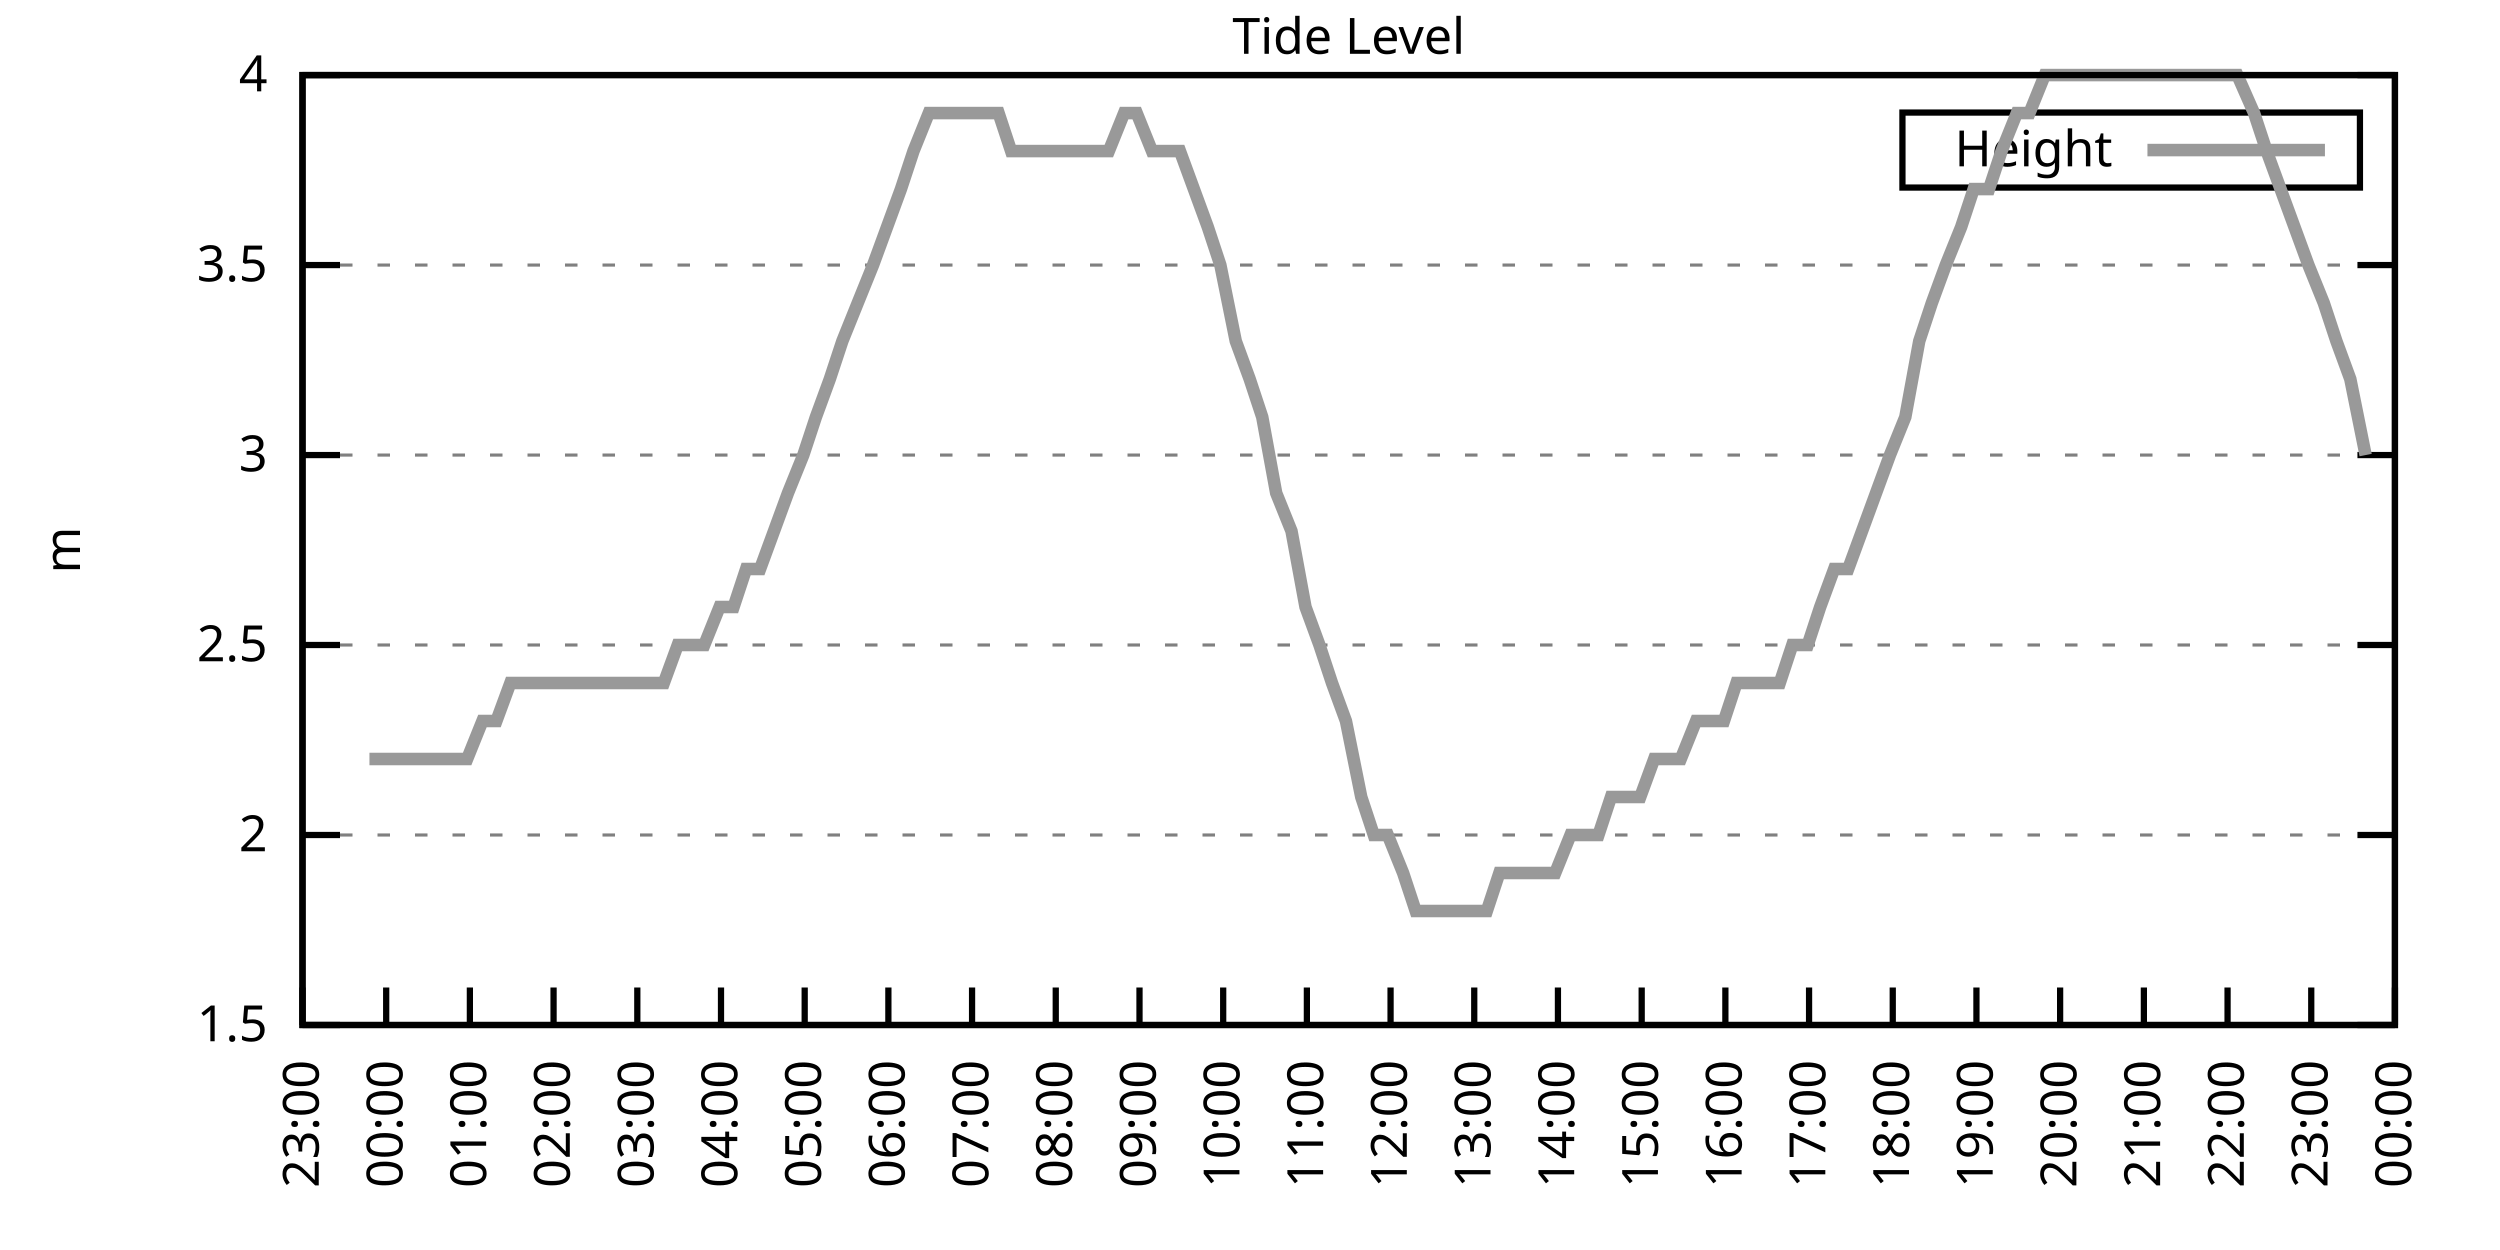
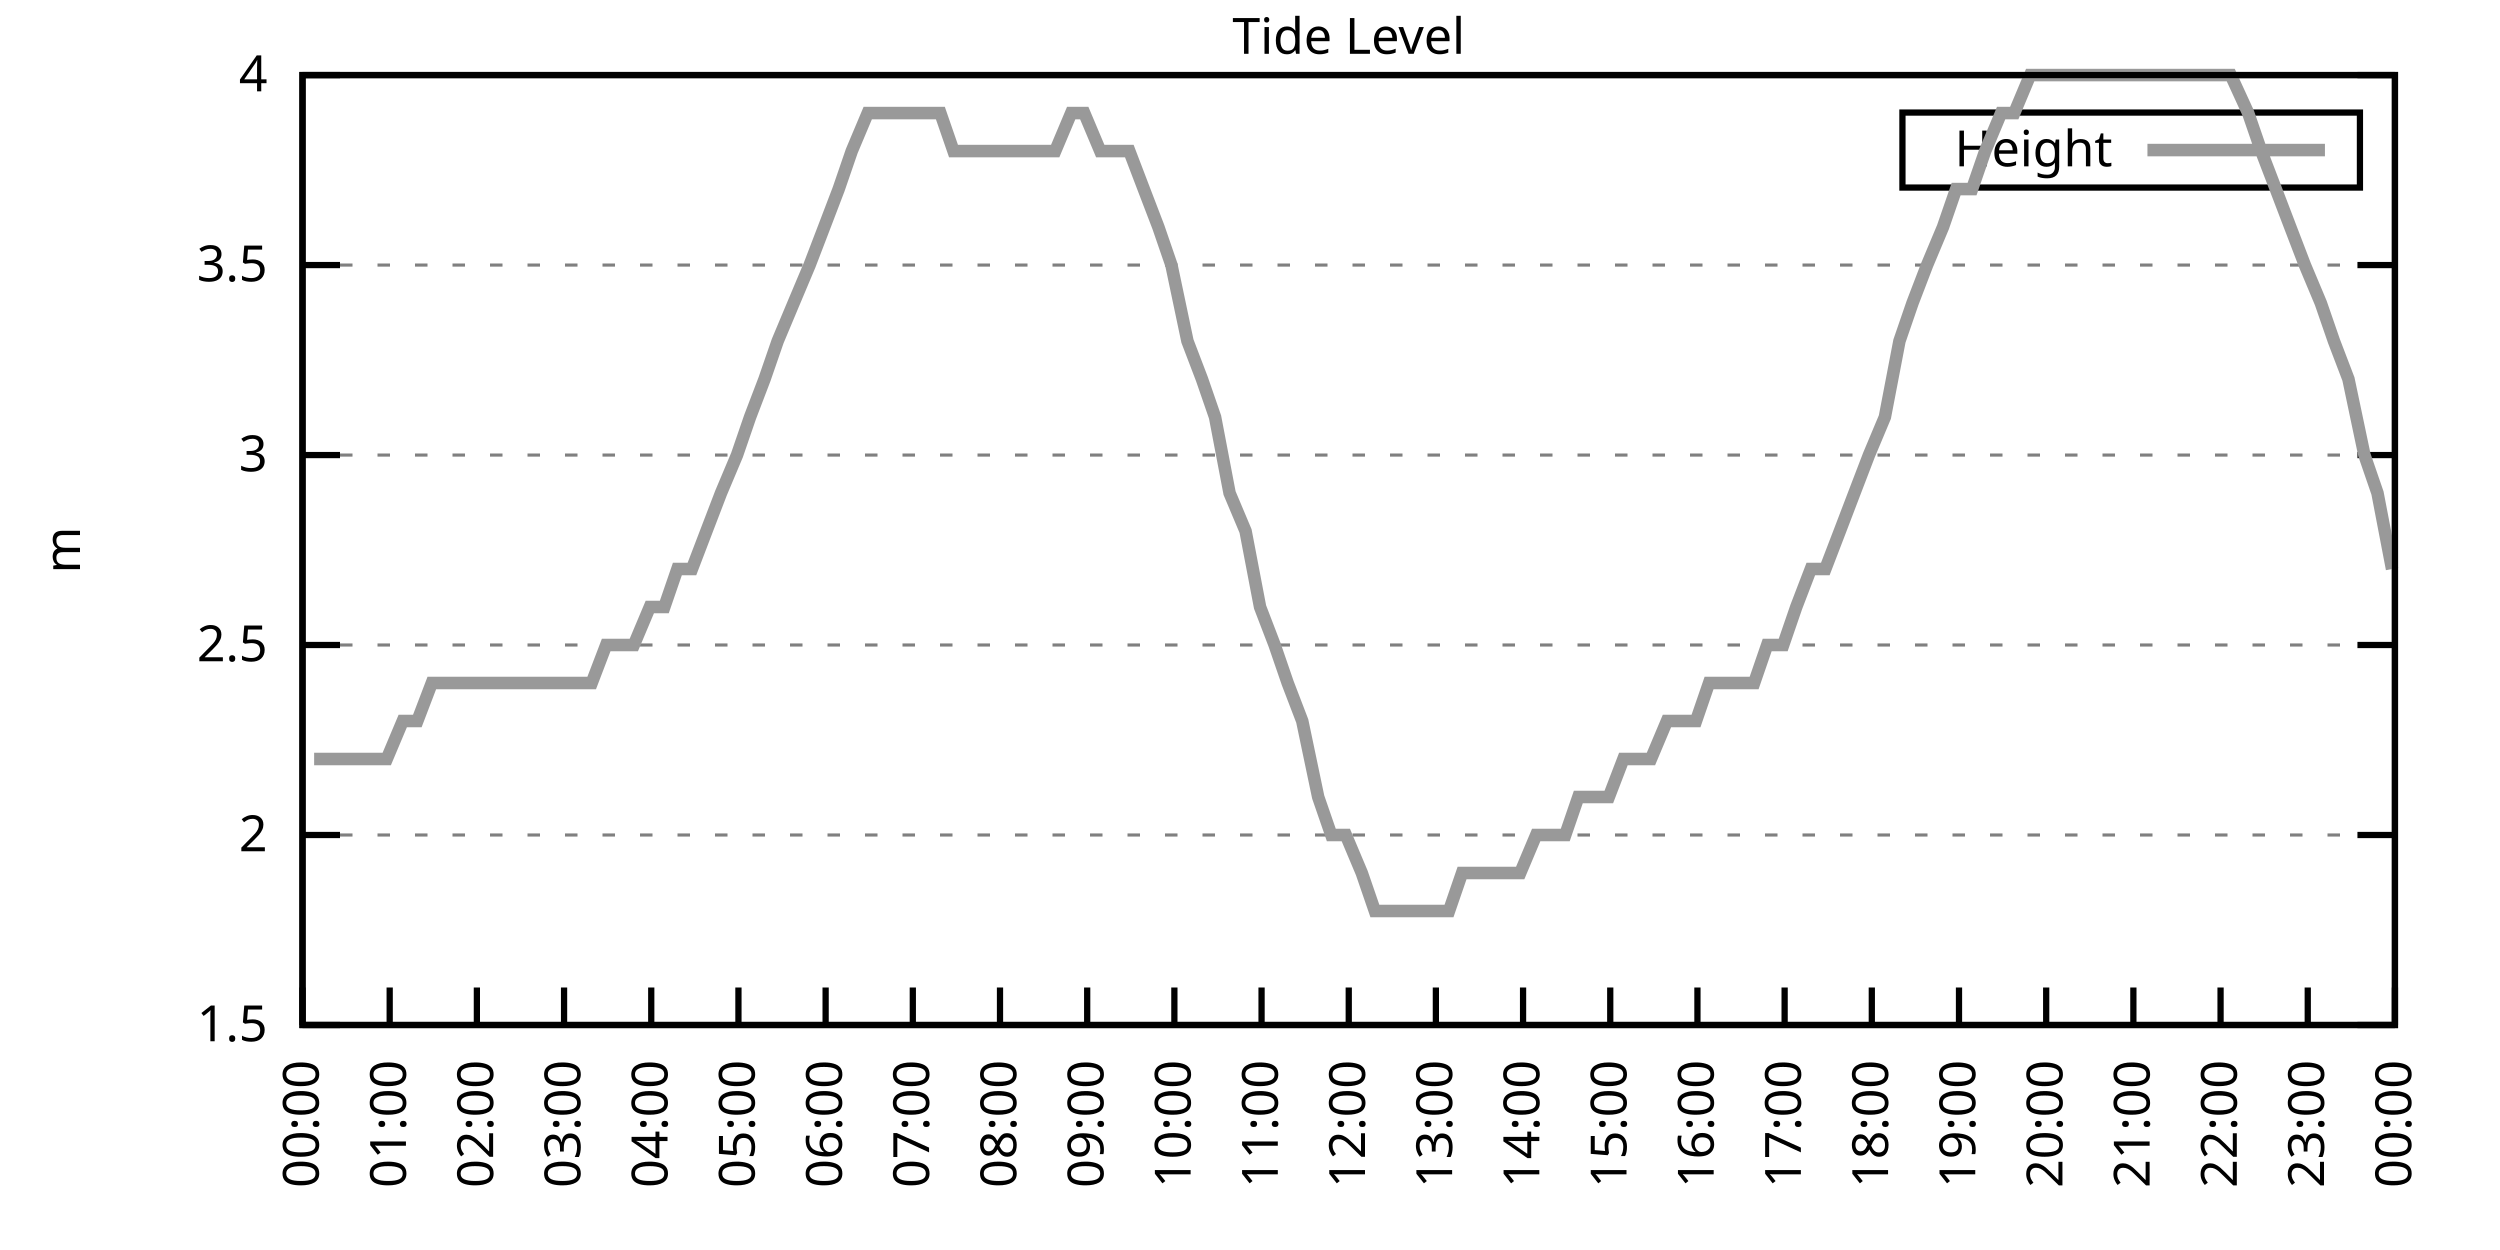
<svg xmlns="http://www.w3.org/2000/svg" xmlns:xlink="http://www.w3.org/1999/xlink" width="400" height="200" viewBox="0 0 400 200">
  <g id="gnuplot_canvas">
    <rect x="0" y="0" width="400" height="200" fill="none" />
    <defs>
      <circle id="gpDot" r="0.5" stroke-width="0.5" stroke="currentColor" />
      <path id="gpPt0" stroke-width="0.333" stroke="currentColor" d="M-1,0 h2 M0,-1 v2" />
      <path id="gpPt1" stroke-width="0.333" stroke="currentColor" d="M-1,-1 L1,1 M1,-1 L-1,1" />
      <path id="gpPt2" stroke-width="0.333" stroke="currentColor" d="M-1,0 L1,0 M0,-1 L0,1 M-1,-1 L1,1 M-1,1 L1,-1" />
      <rect id="gpPt3" stroke-width="0.333" stroke="currentColor" x="-1" y="-1" width="2" height="2" />
      <rect id="gpPt4" stroke-width="0.333" stroke="currentColor" fill="currentColor" x="-1" y="-1" width="2" height="2" />
      <circle id="gpPt5" stroke-width="0.333" stroke="currentColor" cx="0" cy="0" r="1" />
      <use xlink:href="#gpPt5" id="gpPt6" fill="currentColor" stroke="none" />
      <path id="gpPt7" stroke-width="0.333" stroke="currentColor" d="M0,-1.33 L-1.33,0.67 L1.33,0.67 z" />
      <use xlink:href="#gpPt7" id="gpPt8" fill="currentColor" stroke="none" />
      <use xlink:href="#gpPt7" id="gpPt9" stroke="currentColor" transform="rotate(180)" />
      <use xlink:href="#gpPt9" id="gpPt10" fill="currentColor" stroke="none" />
      <use xlink:href="#gpPt3" id="gpPt11" stroke="currentColor" transform="rotate(45)" />
      <use xlink:href="#gpPt11" id="gpPt12" fill="currentColor" stroke="none" />
      <path id="gpPt13" stroke-width="0.333" stroke="currentColor" d="M0,1.330 L1.265,0.411 L0.782,-1.067 L-0.782,-1.076 L-1.265,0.411 z" />
      <use xlink:href="#gpPt13" id="gpPt14" fill="currentColor" stroke="none" />
      <filter id="textbox" filterUnits="objectBoundingBox" x="0" y="0" height="1" width="1">
        <feFlood flood-color="white" flood-opacity="1" result="bgnd" />
        <feComposite in="SourceGraphic" in2="bgnd" operator="atop" />
      </filter>
      <filter id="greybox" filterUnits="objectBoundingBox" x="0" y="0" height="1" width="1">
        <feFlood flood-color="lightgrey" flood-opacity="1" result="grey" />
        <feComposite in="SourceGraphic" in2="grey" operator="atop" />
      </filter>
    </defs>
    <g fill="none" color="white" stroke="currentColor" stroke-width="1.00" stroke-linecap="butt" stroke-linejoin="miter">
</g>
    <g fill="none" color="black" stroke="currentColor" stroke-width="1.00" stroke-linecap="butt" stroke-linejoin="miter">
      <g stroke="none" shape-rendering="crispEdges">
        <polygon fill="rgb(255, 255, 255)" points="48.40,164.00 383.18,164.00 383.18,12.02 48.40,12.02 " />
      </g>
    </g>
    <g fill="none" color="black" stroke="currentColor" stroke-width="1.00" stroke-linecap="butt" stroke-linejoin="miter">
</g>
    <g fill="none" color="black" stroke="black" stroke-width="0.50" stroke-linecap="butt" stroke-linejoin="miter">
</g>
    <g fill="none" color="gray" stroke="currentColor" stroke-width="0.50" stroke-linecap="butt" stroke-linejoin="miter">
      <path stroke="gray" stroke-dasharray="2,4" class="gridline" d="M48.40,164.00 L383.19,164.00  " />
    </g>
    <g fill="none" color="gray" stroke="gray" stroke-width="1.00" stroke-linecap="butt" stroke-linejoin="miter">
</g>
    <g fill="none" color="black" stroke="currentColor" stroke-width="1.00" stroke-linecap="butt" stroke-linejoin="miter">
      <path stroke="black" d="M48.40,164.00 L54.40,164.00 M383.19,164.00 L377.19,164.00  " />
      <g transform="translate(42.80,166.60)" stroke="none" fill="black" font-family="Sans" font-size="8.00" text-anchor="end">
        <text>
          <tspan font-family="Sans"> 1.5</tspan>
        </text>
      </g>
    </g>
    <g fill="none" color="black" stroke="currentColor" stroke-width="1.00" stroke-linecap="butt" stroke-linejoin="miter">
</g>
    <g fill="none" color="black" stroke="black" stroke-width="0.50" stroke-linecap="butt" stroke-linejoin="miter">
</g>
    <g fill="none" color="gray" stroke="currentColor" stroke-width="0.50" stroke-linecap="butt" stroke-linejoin="miter">
      <path stroke="gray" stroke-dasharray="2,4" class="gridline" d="M48.40,133.60 L383.19,133.60  " />
    </g>
    <g fill="none" color="gray" stroke="gray" stroke-width="1.00" stroke-linecap="butt" stroke-linejoin="miter">
</g>
    <g fill="none" color="black" stroke="currentColor" stroke-width="1.00" stroke-linecap="butt" stroke-linejoin="miter">
      <path stroke="black" d="M48.40,133.60 L54.40,133.60 M383.19,133.60 L377.19,133.60  " />
      <g transform="translate(42.80,136.20)" stroke="none" fill="black" font-family="Sans" font-size="8.00" text-anchor="end">
        <text>
          <tspan font-family="Sans"> 2</tspan>
        </text>
      </g>
    </g>
    <g fill="none" color="black" stroke="currentColor" stroke-width="1.00" stroke-linecap="butt" stroke-linejoin="miter">
</g>
    <g fill="none" color="black" stroke="black" stroke-width="0.50" stroke-linecap="butt" stroke-linejoin="miter">
</g>
    <g fill="none" color="gray" stroke="currentColor" stroke-width="0.50" stroke-linecap="butt" stroke-linejoin="miter">
      <path stroke="gray" stroke-dasharray="2,4" class="gridline" d="M48.40,103.20 L383.19,103.20  " />
    </g>
    <g fill="none" color="gray" stroke="gray" stroke-width="1.00" stroke-linecap="butt" stroke-linejoin="miter">
</g>
    <g fill="none" color="black" stroke="currentColor" stroke-width="1.00" stroke-linecap="butt" stroke-linejoin="miter">
      <path stroke="black" d="M48.40,103.20 L54.40,103.20 M383.19,103.20 L377.19,103.20  " />
      <g transform="translate(42.80,105.80)" stroke="none" fill="black" font-family="Sans" font-size="8.00" text-anchor="end">
        <text>
          <tspan font-family="Sans"> 2.5</tspan>
        </text>
      </g>
    </g>
    <g fill="none" color="black" stroke="currentColor" stroke-width="1.00" stroke-linecap="butt" stroke-linejoin="miter">
</g>
    <g fill="none" color="black" stroke="black" stroke-width="0.50" stroke-linecap="butt" stroke-linejoin="miter">
</g>
    <g fill="none" color="gray" stroke="currentColor" stroke-width="0.50" stroke-linecap="butt" stroke-linejoin="miter">
      <path stroke="gray" stroke-dasharray="2,4" class="gridline" d="M48.40,72.81 L383.19,72.81  " />
    </g>
    <g fill="none" color="gray" stroke="gray" stroke-width="1.00" stroke-linecap="butt" stroke-linejoin="miter">
</g>
    <g fill="none" color="black" stroke="currentColor" stroke-width="1.00" stroke-linecap="butt" stroke-linejoin="miter">
      <path stroke="black" d="M48.40,72.81 L54.40,72.81 M383.19,72.81 L377.19,72.81  " />
      <g transform="translate(42.80,75.41)" stroke="none" fill="black" font-family="Sans" font-size="8.00" text-anchor="end">
        <text>
          <tspan font-family="Sans"> 3</tspan>
        </text>
      </g>
    </g>
    <g fill="none" color="black" stroke="currentColor" stroke-width="1.00" stroke-linecap="butt" stroke-linejoin="miter">
</g>
    <g fill="none" color="black" stroke="black" stroke-width="0.50" stroke-linecap="butt" stroke-linejoin="miter">
</g>
    <g fill="none" color="gray" stroke="currentColor" stroke-width="0.50" stroke-linecap="butt" stroke-linejoin="miter">
      <path stroke="gray" stroke-dasharray="2,4" class="gridline" d="M48.40,42.41 L383.19,42.41  " />
    </g>
    <g fill="none" color="gray" stroke="gray" stroke-width="1.00" stroke-linecap="butt" stroke-linejoin="miter">
</g>
    <g fill="none" color="black" stroke="currentColor" stroke-width="1.00" stroke-linecap="butt" stroke-linejoin="miter">
      <path stroke="black" d="M48.40,42.41 L54.40,42.41 M383.19,42.41 L377.19,42.41  " />
      <g transform="translate(42.80,45.01)" stroke="none" fill="black" font-family="Sans" font-size="8.00" text-anchor="end">
        <text>
          <tspan font-family="Sans"> 3.5</tspan>
        </text>
      </g>
    </g>
    <g fill="none" color="black" stroke="currentColor" stroke-width="1.00" stroke-linecap="butt" stroke-linejoin="miter">
</g>
    <g fill="none" color="black" stroke="black" stroke-width="0.50" stroke-linecap="butt" stroke-linejoin="miter">
</g>
    <g fill="none" color="gray" stroke="currentColor" stroke-width="0.50" stroke-linecap="butt" stroke-linejoin="miter">
      <path stroke="gray" stroke-dasharray="2,4" class="gridline" d="M48.40,12.01 L383.19,12.01  " />
    </g>
    <g fill="none" color="gray" stroke="gray" stroke-width="1.00" stroke-linecap="butt" stroke-linejoin="miter">
</g>
    <g fill="none" color="black" stroke="currentColor" stroke-width="1.00" stroke-linecap="butt" stroke-linejoin="miter">
      <path stroke="black" d="M48.40,12.01 L54.40,12.01 M383.19,12.01 L377.19,12.01  " />
      <g transform="translate(42.80,14.61)" stroke="none" fill="black" font-family="Sans" font-size="8.00" text-anchor="end">
        <text>
          <tspan font-family="Sans"> 4</tspan>
        </text>
      </g>
    </g>
    <g fill="none" color="black" stroke="currentColor" stroke-width="1.00" stroke-linecap="butt" stroke-linejoin="miter">
      <path stroke="black" d="M48.40,164.00 L48.40,158.00  " />
      <g transform="translate(51.00,169.60) rotate(270.00)" stroke="none" fill="black" font-family="Sans" font-size="8.00" text-anchor="end">
        <text>
-           <tspan font-family="Sans">23:00</tspan>
-         </text>
-       </g>
-     </g>
-     <g fill="none" color="black" stroke="currentColor" stroke-width="1.00" stroke-linecap="butt" stroke-linejoin="miter">
-       <path stroke="black" d="M61.79,164.00 L61.79,158.00  " />
-       <g transform="translate(64.39,169.60) rotate(270.00)" stroke="none" fill="black" font-family="Sans" font-size="8.00" text-anchor="end">
-         <text>
          <tspan font-family="Sans">00:00</tspan>
        </text>
      </g>
    </g>
    <g fill="none" color="black" stroke="currentColor" stroke-width="1.00" stroke-linecap="butt" stroke-linejoin="miter">
-       <path stroke="black" d="M75.18,164.00 L75.18,158.00  " />
-       <g transform="translate(77.78,169.60) rotate(270.00)" stroke="none" fill="black" font-family="Sans" font-size="8.00" text-anchor="end">
+       <path stroke="black" d="M62.35,164.00 L62.35,158.00  " />
+       <g transform="translate(64.95,169.60) rotate(270.00)" stroke="none" fill="black" font-family="Sans" font-size="8.00" text-anchor="end">
        <text>
          <tspan font-family="Sans">01:00</tspan>
        </text>
      </g>
    </g>
    <g fill="none" color="black" stroke="currentColor" stroke-width="1.00" stroke-linecap="butt" stroke-linejoin="miter">
-       <path stroke="black" d="M88.57,164.00 L88.57,158.00  " />
-       <g transform="translate(91.17,169.60) rotate(270.00)" stroke="none" fill="black" font-family="Sans" font-size="8.00" text-anchor="end">
+       <path stroke="black" d="M76.30,164.00 L76.30,158.00  " />
+       <g transform="translate(78.90,169.60) rotate(270.00)" stroke="none" fill="black" font-family="Sans" font-size="8.00" text-anchor="end">
        <text>
          <tspan font-family="Sans">02:00</tspan>
        </text>
      </g>
    </g>
    <g fill="none" color="black" stroke="currentColor" stroke-width="1.00" stroke-linecap="butt" stroke-linejoin="miter">
-       <path stroke="black" d="M101.97,164.00 L101.97,158.00  " />
-       <g transform="translate(104.57,169.60) rotate(270.00)" stroke="none" fill="black" font-family="Sans" font-size="8.00" text-anchor="end">
+       <path stroke="black" d="M90.25,164.00 L90.25,158.00  " />
+       <g transform="translate(92.85,169.60) rotate(270.00)" stroke="none" fill="black" font-family="Sans" font-size="8.00" text-anchor="end">
        <text>
          <tspan font-family="Sans">03:00</tspan>
        </text>
      </g>
    </g>
    <g fill="none" color="black" stroke="currentColor" stroke-width="1.00" stroke-linecap="butt" stroke-linejoin="miter">
-       <path stroke="black" d="M115.36,164.00 L115.36,158.00  " />
-       <g transform="translate(117.96,169.60) rotate(270.00)" stroke="none" fill="black" font-family="Sans" font-size="8.00" text-anchor="end">
+       <path stroke="black" d="M104.20,164.00 L104.20,158.00  " />
+       <g transform="translate(106.80,169.60) rotate(270.00)" stroke="none" fill="black" font-family="Sans" font-size="8.00" text-anchor="end">
        <text>
          <tspan font-family="Sans">04:00</tspan>
        </text>
      </g>
    </g>
    <g fill="none" color="black" stroke="currentColor" stroke-width="1.00" stroke-linecap="butt" stroke-linejoin="miter">
-       <path stroke="black" d="M128.75,164.00 L128.75,158.00  " />
-       <g transform="translate(131.35,169.60) rotate(270.00)" stroke="none" fill="black" font-family="Sans" font-size="8.00" text-anchor="end">
+       <path stroke="black" d="M118.15,164.00 L118.15,158.00  " />
+       <g transform="translate(120.75,169.60) rotate(270.00)" stroke="none" fill="black" font-family="Sans" font-size="8.00" text-anchor="end">
        <text>
          <tspan font-family="Sans">05:00</tspan>
        </text>
      </g>
    </g>
    <g fill="none" color="black" stroke="currentColor" stroke-width="1.00" stroke-linecap="butt" stroke-linejoin="miter">
-       <path stroke="black" d="M142.14,164.00 L142.14,158.00  " />
-       <g transform="translate(144.74,169.60) rotate(270.00)" stroke="none" fill="black" font-family="Sans" font-size="8.00" text-anchor="end">
+       <path stroke="black" d="M132.10,164.00 L132.10,158.00  " />
+       <g transform="translate(134.70,169.60) rotate(270.00)" stroke="none" fill="black" font-family="Sans" font-size="8.00" text-anchor="end">
        <text>
          <tspan font-family="Sans">06:00</tspan>
        </text>
      </g>
    </g>
    <g fill="none" color="black" stroke="currentColor" stroke-width="1.00" stroke-linecap="butt" stroke-linejoin="miter">
-       <path stroke="black" d="M155.53,164.00 L155.53,158.00  " />
-       <g transform="translate(158.13,169.60) rotate(270.00)" stroke="none" fill="black" font-family="Sans" font-size="8.00" text-anchor="end">
+       <path stroke="black" d="M146.05,164.00 L146.05,158.00  " />
+       <g transform="translate(148.65,169.60) rotate(270.00)" stroke="none" fill="black" font-family="Sans" font-size="8.00" text-anchor="end">
        <text>
          <tspan font-family="Sans">07:00</tspan>
        </text>
      </g>
    </g>
    <g fill="none" color="black" stroke="currentColor" stroke-width="1.00" stroke-linecap="butt" stroke-linejoin="miter">
-       <path stroke="black" d="M168.92,164.00 L168.92,158.00  " />
-       <g transform="translate(171.52,169.60) rotate(270.00)" stroke="none" fill="black" font-family="Sans" font-size="8.00" text-anchor="end">
+       <path stroke="black" d="M160.00,164.00 L160.00,158.00  " />
+       <g transform="translate(162.60,169.60) rotate(270.00)" stroke="none" fill="black" font-family="Sans" font-size="8.00" text-anchor="end">
        <text>
          <tspan font-family="Sans">08:00</tspan>
        </text>
      </g>
    </g>
    <g fill="none" color="black" stroke="currentColor" stroke-width="1.00" stroke-linecap="butt" stroke-linejoin="miter">
-       <path stroke="black" d="M182.32,164.00 L182.32,158.00  " />
-       <g transform="translate(184.92,169.60) rotate(270.00)" stroke="none" fill="black" font-family="Sans" font-size="8.00" text-anchor="end">
+       <path stroke="black" d="M173.95,164.00 L173.95,158.00  " />
+       <g transform="translate(176.55,169.60) rotate(270.00)" stroke="none" fill="black" font-family="Sans" font-size="8.00" text-anchor="end">
        <text>
          <tspan font-family="Sans">09:00</tspan>
        </text>
      </g>
    </g>
    <g fill="none" color="black" stroke="currentColor" stroke-width="1.00" stroke-linecap="butt" stroke-linejoin="miter">
-       <path stroke="black" d="M195.71,164.00 L195.71,158.00  " />
-       <g transform="translate(198.31,169.60) rotate(270.00)" stroke="none" fill="black" font-family="Sans" font-size="8.00" text-anchor="end">
+       <path stroke="black" d="M187.90,164.00 L187.90,158.00  " />
+       <g transform="translate(190.50,169.60) rotate(270.00)" stroke="none" fill="black" font-family="Sans" font-size="8.00" text-anchor="end">
        <text>
          <tspan font-family="Sans">10:00</tspan>
        </text>
      </g>
    </g>
    <g fill="none" color="black" stroke="currentColor" stroke-width="1.00" stroke-linecap="butt" stroke-linejoin="miter">
-       <path stroke="black" d="M209.10,164.00 L209.10,158.00  " />
-       <g transform="translate(211.70,169.60) rotate(270.00)" stroke="none" fill="black" font-family="Sans" font-size="8.00" text-anchor="end">
+       <path stroke="black" d="M201.85,164.00 L201.85,158.00  " />
+       <g transform="translate(204.45,169.60) rotate(270.00)" stroke="none" fill="black" font-family="Sans" font-size="8.00" text-anchor="end">
        <text>
          <tspan font-family="Sans">11:00</tspan>
        </text>
      </g>
    </g>
    <g fill="none" color="black" stroke="currentColor" stroke-width="1.00" stroke-linecap="butt" stroke-linejoin="miter">
-       <path stroke="black" d="M222.49,164.00 L222.49,158.00  " />
-       <g transform="translate(225.09,169.60) rotate(270.00)" stroke="none" fill="black" font-family="Sans" font-size="8.00" text-anchor="end">
+       <path stroke="black" d="M215.80,164.00 L215.80,158.00  " />
+       <g transform="translate(218.40,169.60) rotate(270.00)" stroke="none" fill="black" font-family="Sans" font-size="8.00" text-anchor="end">
        <text>
          <tspan font-family="Sans">12:00</tspan>
        </text>
      </g>
    </g>
    <g fill="none" color="black" stroke="currentColor" stroke-width="1.00" stroke-linecap="butt" stroke-linejoin="miter">
-       <path stroke="black" d="M235.88,164.00 L235.88,158.00  " />
-       <g transform="translate(238.48,169.60) rotate(270.00)" stroke="none" fill="black" font-family="Sans" font-size="8.00" text-anchor="end">
+       <path stroke="black" d="M229.74,164.00 L229.74,158.00  " />
+       <g transform="translate(232.34,169.60) rotate(270.00)" stroke="none" fill="black" font-family="Sans" font-size="8.00" text-anchor="end">
        <text>
          <tspan font-family="Sans">13:00</tspan>
        </text>
      </g>
    </g>
    <g fill="none" color="black" stroke="currentColor" stroke-width="1.00" stroke-linecap="butt" stroke-linejoin="miter">
-       <path stroke="black" d="M249.27,164.00 L249.27,158.00  " />
-       <g transform="translate(251.87,169.60) rotate(270.00)" stroke="none" fill="black" font-family="Sans" font-size="8.00" text-anchor="end">
+       <path stroke="black" d="M243.69,164.00 L243.69,158.00  " />
+       <g transform="translate(246.29,169.60) rotate(270.00)" stroke="none" fill="black" font-family="Sans" font-size="8.00" text-anchor="end">
        <text>
          <tspan font-family="Sans">14:00</tspan>
        </text>
      </g>
    </g>
    <g fill="none" color="black" stroke="currentColor" stroke-width="1.00" stroke-linecap="butt" stroke-linejoin="miter">
-       <path stroke="black" d="M262.67,164.00 L262.67,158.00  " />
-       <g transform="translate(265.27,169.60) rotate(270.00)" stroke="none" fill="black" font-family="Sans" font-size="8.00" text-anchor="end">
+       <path stroke="black" d="M257.64,164.00 L257.64,158.00  " />
+       <g transform="translate(260.24,169.60) rotate(270.00)" stroke="none" fill="black" font-family="Sans" font-size="8.00" text-anchor="end">
        <text>
          <tspan font-family="Sans">15:00</tspan>
        </text>
      </g>
    </g>
    <g fill="none" color="black" stroke="currentColor" stroke-width="1.00" stroke-linecap="butt" stroke-linejoin="miter">
-       <path stroke="black" d="M276.06,164.00 L276.06,158.00  " />
-       <g transform="translate(278.66,169.60) rotate(270.00)" stroke="none" fill="black" font-family="Sans" font-size="8.00" text-anchor="end">
+       <path stroke="black" d="M271.59,164.00 L271.59,158.00  " />
+       <g transform="translate(274.19,169.60) rotate(270.00)" stroke="none" fill="black" font-family="Sans" font-size="8.00" text-anchor="end">
        <text>
          <tspan font-family="Sans">16:00</tspan>
        </text>
      </g>
    </g>
    <g fill="none" color="black" stroke="currentColor" stroke-width="1.00" stroke-linecap="butt" stroke-linejoin="miter">
-       <path stroke="black" d="M289.45,164.00 L289.45,158.00  " />
-       <g transform="translate(292.05,169.60) rotate(270.00)" stroke="none" fill="black" font-family="Sans" font-size="8.00" text-anchor="end">
+       <path stroke="black" d="M285.54,164.00 L285.54,158.00  " />
+       <g transform="translate(288.14,169.60) rotate(270.00)" stroke="none" fill="black" font-family="Sans" font-size="8.00" text-anchor="end">
        <text>
          <tspan font-family="Sans">17:00</tspan>
        </text>
      </g>
    </g>
    <g fill="none" color="black" stroke="currentColor" stroke-width="1.00" stroke-linecap="butt" stroke-linejoin="miter">
-       <path stroke="black" d="M302.84,164.00 L302.84,158.00  " />
-       <g transform="translate(305.44,169.60) rotate(270.00)" stroke="none" fill="black" font-family="Sans" font-size="8.00" text-anchor="end">
+       <path stroke="black" d="M299.49,164.00 L299.49,158.00  " />
+       <g transform="translate(302.09,169.60) rotate(270.00)" stroke="none" fill="black" font-family="Sans" font-size="8.00" text-anchor="end">
        <text>
          <tspan font-family="Sans">18:00</tspan>
        </text>
      </g>
    </g>
    <g fill="none" color="black" stroke="currentColor" stroke-width="1.00" stroke-linecap="butt" stroke-linejoin="miter">
-       <path stroke="black" d="M316.23,164.00 L316.23,158.00  " />
-       <g transform="translate(318.83,169.60) rotate(270.00)" stroke="none" fill="black" font-family="Sans" font-size="8.00" text-anchor="end">
+       <path stroke="black" d="M313.44,164.00 L313.44,158.00  " />
+       <g transform="translate(316.04,169.60) rotate(270.00)" stroke="none" fill="black" font-family="Sans" font-size="8.00" text-anchor="end">
        <text>
          <tspan font-family="Sans">19:00</tspan>
        </text>
      </g>
    </g>
    <g fill="none" color="black" stroke="currentColor" stroke-width="1.00" stroke-linecap="butt" stroke-linejoin="miter">
-       <path stroke="black" d="M329.62,164.00 L329.62,158.00  " />
-       <g transform="translate(332.22,169.60) rotate(270.00)" stroke="none" fill="black" font-family="Sans" font-size="8.00" text-anchor="end">
+       <path stroke="black" d="M327.39,164.00 L327.39,158.00  " />
+       <g transform="translate(329.99,169.60) rotate(270.00)" stroke="none" fill="black" font-family="Sans" font-size="8.00" text-anchor="end">
        <text>
          <tspan font-family="Sans">20:00</tspan>
        </text>
      </g>
    </g>
    <g fill="none" color="black" stroke="currentColor" stroke-width="1.00" stroke-linecap="butt" stroke-linejoin="miter">
-       <path stroke="black" d="M343.02,164.00 L343.02,158.00  " />
-       <g transform="translate(345.62,169.60) rotate(270.00)" stroke="none" fill="black" font-family="Sans" font-size="8.00" text-anchor="end">
+       <path stroke="black" d="M341.34,164.00 L341.34,158.00  " />
+       <g transform="translate(343.94,169.60) rotate(270.00)" stroke="none" fill="black" font-family="Sans" font-size="8.00" text-anchor="end">
        <text>
          <tspan font-family="Sans">21:00</tspan>
        </text>
      </g>
    </g>
    <g fill="none" color="black" stroke="currentColor" stroke-width="1.00" stroke-linecap="butt" stroke-linejoin="miter">
-       <path stroke="black" d="M356.41,164.00 L356.41,158.00  " />
-       <g transform="translate(359.01,169.60) rotate(270.00)" stroke="none" fill="black" font-family="Sans" font-size="8.00" text-anchor="end">
+       <path stroke="black" d="M355.29,164.00 L355.29,158.00  " />
+       <g transform="translate(357.89,169.60) rotate(270.00)" stroke="none" fill="black" font-family="Sans" font-size="8.00" text-anchor="end">
        <text>
          <tspan font-family="Sans">22:00</tspan>
        </text>
      </g>
    </g>
    <g fill="none" color="black" stroke="currentColor" stroke-width="1.00" stroke-linecap="butt" stroke-linejoin="miter">
-       <path stroke="black" d="M369.80,164.00 L369.80,158.00  " />
-       <g transform="translate(372.40,169.60) rotate(270.00)" stroke="none" fill="black" font-family="Sans" font-size="8.00" text-anchor="end">
+       <path stroke="black" d="M369.24,164.00 L369.24,158.00  " />
+       <g transform="translate(371.84,169.60) rotate(270.00)" stroke="none" fill="black" font-family="Sans" font-size="8.00" text-anchor="end">
        <text>
          <tspan font-family="Sans">23:00</tspan>
        </text>
      </g>
    </g>
    <g fill="none" color="black" stroke="currentColor" stroke-width="1.00" stroke-linecap="butt" stroke-linejoin="miter">
      <path stroke="black" d="M383.19,164.00 L383.19,158.00  " />
      <g transform="translate(385.79,169.60) rotate(270.00)" stroke="none" fill="black" font-family="Sans" font-size="8.00" text-anchor="end">
        <text>
          <tspan font-family="Sans">00:00</tspan>
        </text>
      </g>
    </g>
    <g fill="none" color="black" stroke="currentColor" stroke-width="1.00" stroke-linecap="butt" stroke-linejoin="miter">
</g>
    <g fill="none" color="black" stroke="currentColor" stroke-width="1.00" stroke-linecap="butt" stroke-linejoin="miter">
      <path stroke="black" d="M48.40,12.01 L48.40,164.00 L383.19,164.00 L383.19,12.01 L48.40,12.01 Z  " />
    </g>
    <g fill="none" color="black" stroke="currentColor" stroke-width="1.00" stroke-linecap="butt" stroke-linejoin="miter">
</g>
    <g fill="none" color="black" stroke="currentColor" stroke-width="1.00" stroke-linecap="butt" stroke-linejoin="miter">
      <path stroke="black" d="M304.39,30.01 L304.39,18.01 L377.59,18.01 L377.59,30.01 L304.39,30.01 Z  " />
    </g>
    <g id="Tide_level_plot_1">
      <g fill="none" color="white" stroke="black" stroke-width="2.00" stroke-linecap="butt" stroke-linejoin="miter">
</g>
      <g fill="none" color="black" stroke="currentColor" stroke-width="2.00" stroke-linecap="butt" stroke-linejoin="miter">
        <g transform="translate(337.99,26.61)" stroke="none" fill="black" font-family="Sans" font-size="8.00" text-anchor="end">
          <text>
            <tspan font-family="Sans">Height</tspan>
          </text>
        </g>
      </g>
      <g fill="none" color="black" stroke="currentColor" stroke-width="2.00" stroke-linecap="butt" stroke-linejoin="miter">
-         <path stroke="rgb(153, 153, 153)" d="M343.59,24.01 L371.99,24.01 M59.11,121.44 L61.57,121.44 L63.58,121.44 L66.03,121.44 L68.04,121.44 L70.27,121.44   L72.28,121.44 L74.74,121.44 L77.19,115.36 L79.42,115.36 L81.66,109.28 L83.66,109.28 L86.12,109.28 L87.91,109.28   L90.14,109.28 L92.59,109.28 L95.05,109.28 L97.06,109.28 L99.51,109.28 L101.30,109.28 L103.98,109.28 L106.21,109.28   L108.44,103.20 L110.45,103.20 L112.68,103.20 L115.13,97.12 L117.37,97.12 L119.38,91.04 L121.61,91.04 L123.84,84.97   L126.07,78.89 L128.53,72.81 L130.54,66.73 L132.77,60.65 L134.78,54.57 L137.23,48.49 L139.69,42.41 L141.92,36.33   L144.15,30.25 L146.16,24.17 L148.61,18.09 L150.85,18.09 L152.85,18.09 L155.31,18.09 L157.32,18.09 L159.77,18.09   L161.78,24.17 L164.01,24.17 L166.47,24.17 L168.70,24.17 L170.93,24.17 L172.94,24.17 L175.17,24.17 L177.41,24.17   L179.86,18.09 L181.87,18.09 L184.32,24.17 L186.56,24.17 L188.79,24.17 L191.02,30.25 L193.25,36.33 L195.26,42.41   L197.72,54.57 L199.95,60.65 L201.96,66.73 L204.19,78.89 L206.64,84.97 L208.88,97.12 L211.11,103.20 L213.12,109.28   L215.35,115.36 L217.80,127.52 L219.81,133.60 L222.04,133.60 L224.50,139.68 L226.51,145.76 L228.74,145.76 L231.20,145.76   L233.20,145.76 L235.66,145.76 L237.89,145.76 L239.90,139.68 L242.13,139.68 L244.36,139.68 L246.82,139.68 L248.83,139.68   L251.28,133.60 L253.51,133.60 L255.75,133.60 L257.76,127.52 L259.99,127.52 L262.44,127.52 L264.67,121.44 L266.91,121.44   L268.92,121.44 L271.37,115.36 L273.38,115.36 L275.83,115.36 L277.84,109.28 L280.30,109.28 L282.53,109.28 L284.76,109.28   L286.77,103.20 L289.23,103.20 L291.23,97.12 L293.47,91.04 L295.70,91.04 L297.93,84.97 L300.16,78.89 L302.39,72.81   L304.85,66.73 L307.08,54.57 L309.09,48.49 L311.32,42.41 L313.78,36.33 L315.79,30.25 L318.24,30.25 L320.25,24.17   L322.70,18.09 L324.71,18.09 L327.17,12.01 L329.40,12.01 L331.63,12.01 L333.64,12.01 L335.87,12.01 L338.10,12.01   L340.34,12.01 L342.79,12.01 L344.80,12.01 L347.03,12.01 L349.26,12.01 L351.72,12.01 L353.95,12.01 L356.18,12.01   L357.97,12.01 L360.65,18.09 L362.66,24.17 L364.89,30.25 L367.12,36.33 L369.35,42.41 L371.81,48.49 L373.82,54.57   L376.05,60.65 L378.50,72.81  " />
+         <path stroke="rgb(153, 153, 153)" d="M343.59,24.01 L371.99,24.01 M50.26,121.44 L52.82,121.44 L54.91,121.44 L57.23,121.44 L59.33,121.44 L61.88,121.44   L64.44,115.36 L66.77,115.36 L69.09,109.28 L71.18,109.28 L73.74,109.28 L75.60,109.28 L77.93,109.28 L80.48,109.28   L83.04,109.28 L85.13,109.28 L87.69,109.28 L89.55,109.28 L92.34,109.28 L94.67,109.28 L96.99,103.20 L99.08,103.20   L101.41,103.20 L103.97,97.12 L106.29,97.12 L108.38,91.04 L110.71,91.04 L113.03,84.97 L115.36,78.89 L117.92,72.81   L120.01,66.73 L122.33,60.65 L124.43,54.57 L126.98,48.49 L129.54,42.41 L131.87,36.33 L134.19,30.25 L136.28,24.17   L138.84,18.09 L141.16,18.09 L143.26,18.09 L145.81,18.09 L147.91,18.09 L150.46,18.09 L152.56,24.17 L154.88,24.17   L157.44,24.17 L159.76,24.17 L162.09,24.17 L164.18,24.17 L166.51,24.17 L168.83,24.17 L171.39,18.09 L173.48,18.09   L176.04,24.17 L178.36,24.17 L180.69,24.17 L183.01,30.25 L185.34,36.33 L187.43,42.41 L189.99,54.57 L192.31,60.65   L194.41,66.73 L196.73,78.89 L199.29,84.97 L201.61,97.12 L203.94,103.20 L206.03,109.28 L208.36,115.36 L210.91,127.52   L213.01,133.60 L215.33,133.60 L217.89,139.68 L219.98,145.76 L222.30,145.76 L224.86,145.76 L226.95,145.76 L229.51,145.76   L231.84,145.76 L233.93,139.68 L236.25,139.68 L238.58,139.68 L241.14,139.68 L243.23,139.68 L245.79,133.60 L248.11,133.60   L250.44,133.60 L252.53,127.52 L254.85,127.52 L257.41,127.52 L259.74,121.44 L262.06,121.44 L264.15,121.44 L266.71,115.36   L268.80,115.36 L271.36,115.36 L273.45,109.28 L276.01,109.28 L278.34,109.28 L280.66,109.28 L282.75,103.20 L285.31,103.20   L287.40,97.12 L289.73,91.04 L292.05,91.04 L294.38,84.97 L296.70,78.89 L299.03,72.81 L301.58,66.73 L303.91,54.57   L306.00,48.49 L308.33,42.41 L310.88,36.33 L312.98,30.25 L315.53,30.25 L317.63,24.17 L320.18,18.09 L322.28,18.09   L324.83,12.01 L327.16,12.01 L329.48,12.01 L331.58,12.01 L333.90,12.01 L336.23,12.01 L338.55,12.01 L341.11,12.01   L343.20,12.01 L345.53,12.01 L347.85,12.01 L350.41,12.01 L352.73,12.01 L355.06,12.01 L356.92,12.01 L359.71,18.09   L361.80,24.17 L364.13,30.25 L366.45,36.33 L368.78,42.41 L371.33,48.49 L373.43,54.57 L375.75,60.65 L378.31,72.81   L380.40,78.89 L382.73,91.04  " />
      </g>
    </g>
    <g fill="none" color="black" stroke="currentColor" stroke-width="2.00" stroke-linecap="butt" stroke-linejoin="miter">
</g>
    <g fill="none" color="black" stroke="black" stroke-width="1.00" stroke-linecap="butt" stroke-linejoin="miter">
</g>
    <g fill="none" color="black" stroke="currentColor" stroke-width="1.00" stroke-linecap="butt" stroke-linejoin="miter">
      <path stroke="black" d="M48.40,12.01 L48.40,164.00 L383.19,164.00 L383.19,12.01 L48.40,12.01 Z  " />
      <g transform="translate(12.80,88.01) rotate(270.00)" stroke="none" fill="black" font-family="Sans" font-size="8.00" text-anchor="middle">
        <text>
          <tspan font-family="Sans">m</tspan>
        </text>
      </g>
    </g>
    <g fill="none" color="black" stroke="currentColor" stroke-width="1.00" stroke-linecap="butt" stroke-linejoin="miter">
</g>
    <g fill="none" color="black" stroke="currentColor" stroke-width="1.00" stroke-linecap="butt" stroke-linejoin="miter">
      <g transform="translate(215.79,8.61)" stroke="none" fill="black" font-family="Sans" font-size="8.00" text-anchor="middle">
        <text>
          <tspan font-family="Sans">Tide Level</tspan>
        </text>
      </g>
    </g>
    <g fill="none" color="black" stroke="currentColor" stroke-width="1.00" stroke-linecap="butt" stroke-linejoin="miter">
</g>
  </g>
</svg>
